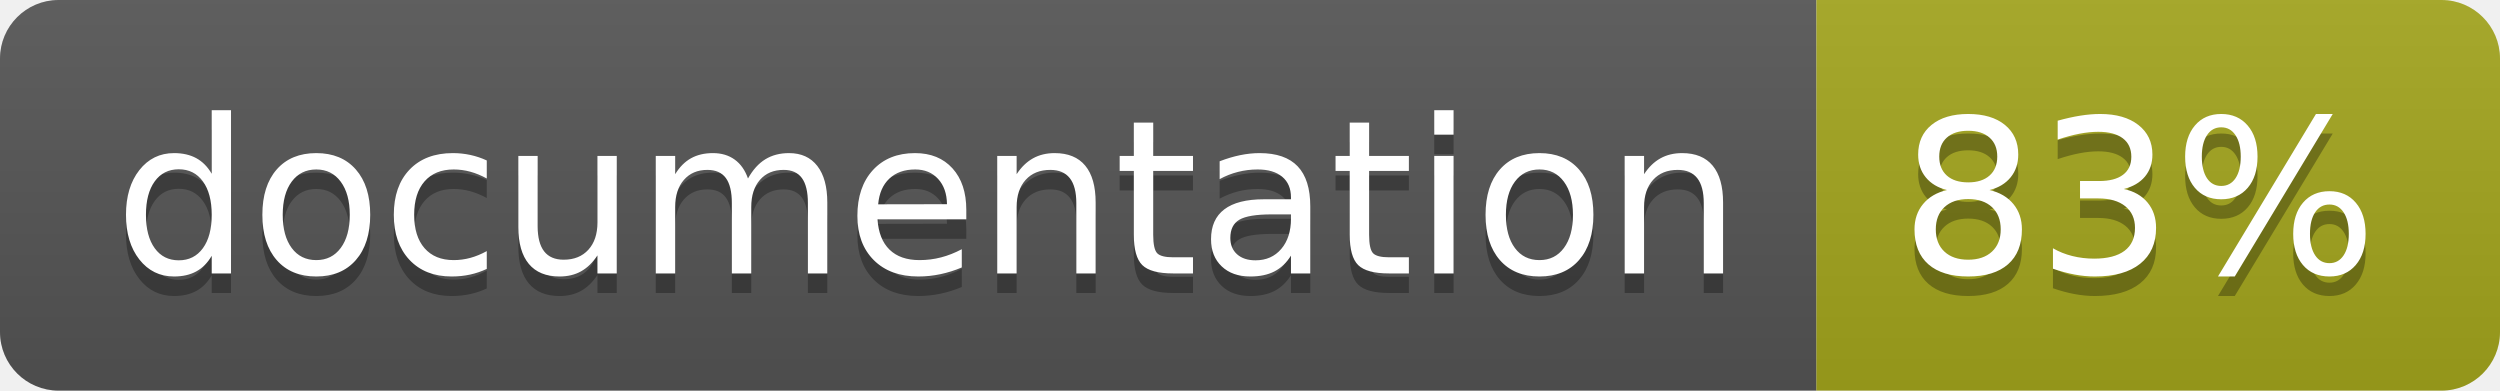
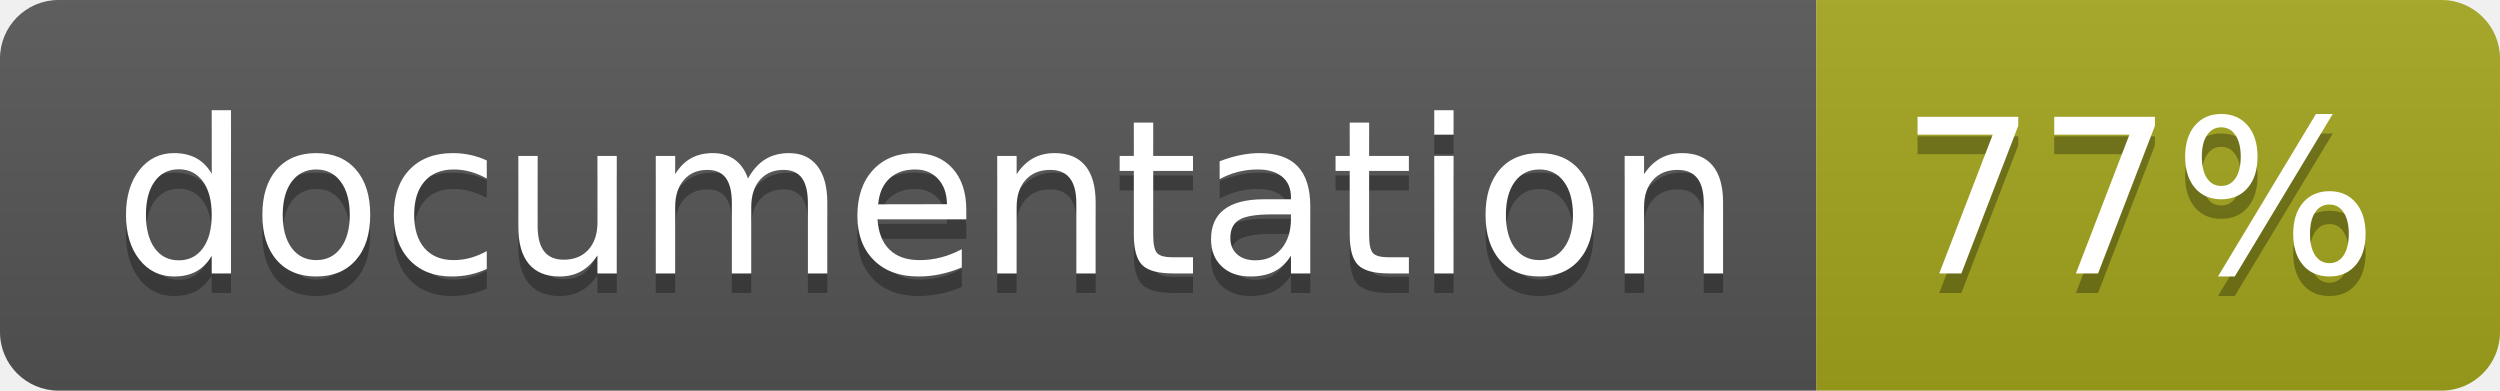
<svg xmlns="http://www.w3.org/2000/svg" width="128" height="20">
  <linearGradient id="b" x2="0" y2="100%">
    <stop offset="0" stop-color="#bbb" stop-opacity=".1" />
    <stop offset="1" stop-opacity=".1" />
  </linearGradient>
  <clipPath id="a">
    <rect width="128" height="20" rx="3" fill="#fff" />
  </clipPath>
  <g clip-path="url(#a)">
    <path fill="#555" d="M0 0h93v20H0z" />
    <path fill="#a4a61d" d="M93 0h35v20H93z" />
    <path fill="url(#b)" d="M0 0h128v20H0z" />
  </g>
  <g fill="#fff" text-anchor="middle" font-family="DejaVu Sans,Verdana,Geneva,sans-serif" font-size="110">
    <text x="475" y="150" fill="#010101" fill-opacity=".3" transform="scale(.1)" textLength="830">
      documentation
    </text>
    <text x="475" y="140" transform="scale(.1)" textLength="830">
      documentation
    </text>
    <text x="1095" y="150" fill="#010101" fill-opacity=".3" transform="scale(.1)" textLength="250">
-       83%
+       77%
    </text>
    <text x="1095" y="140" transform="scale(.1)" textLength="250">
-       83%
+       77%
    </text>
  </g>
</svg>
